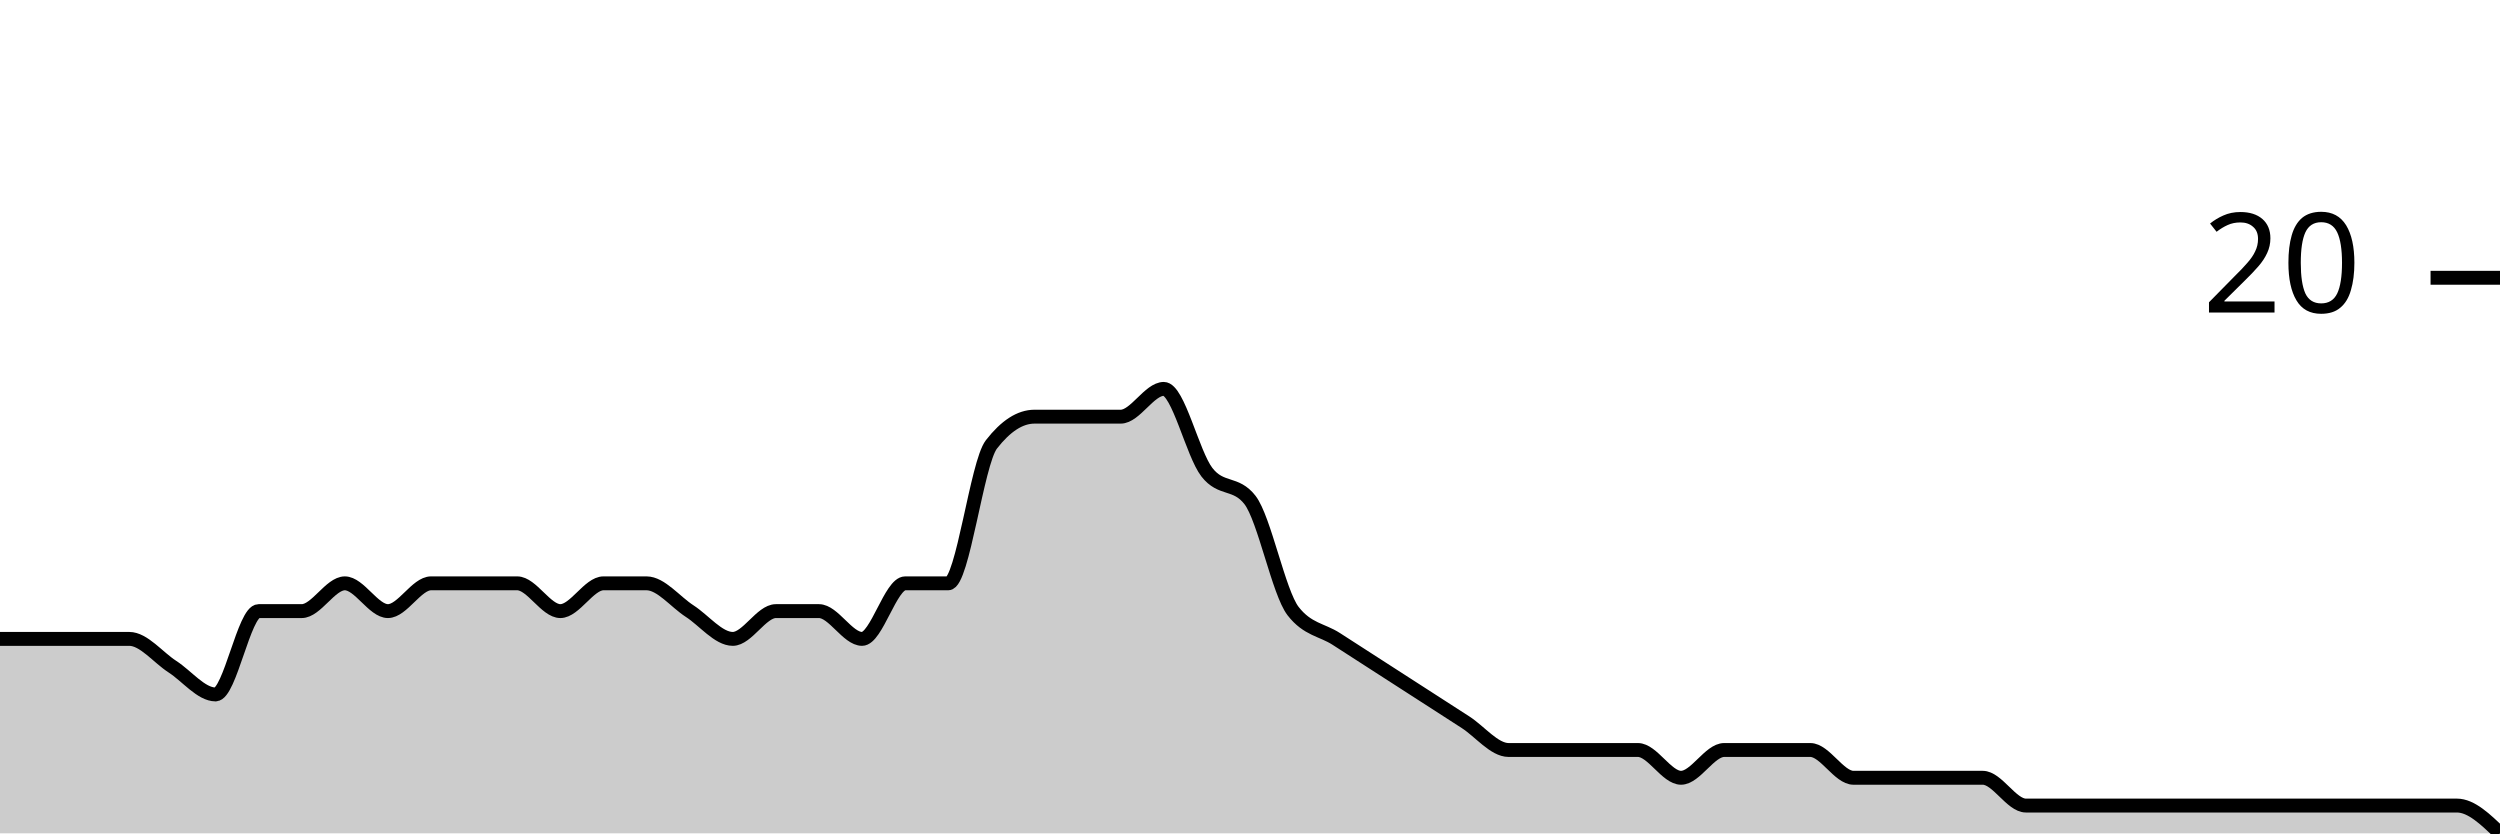
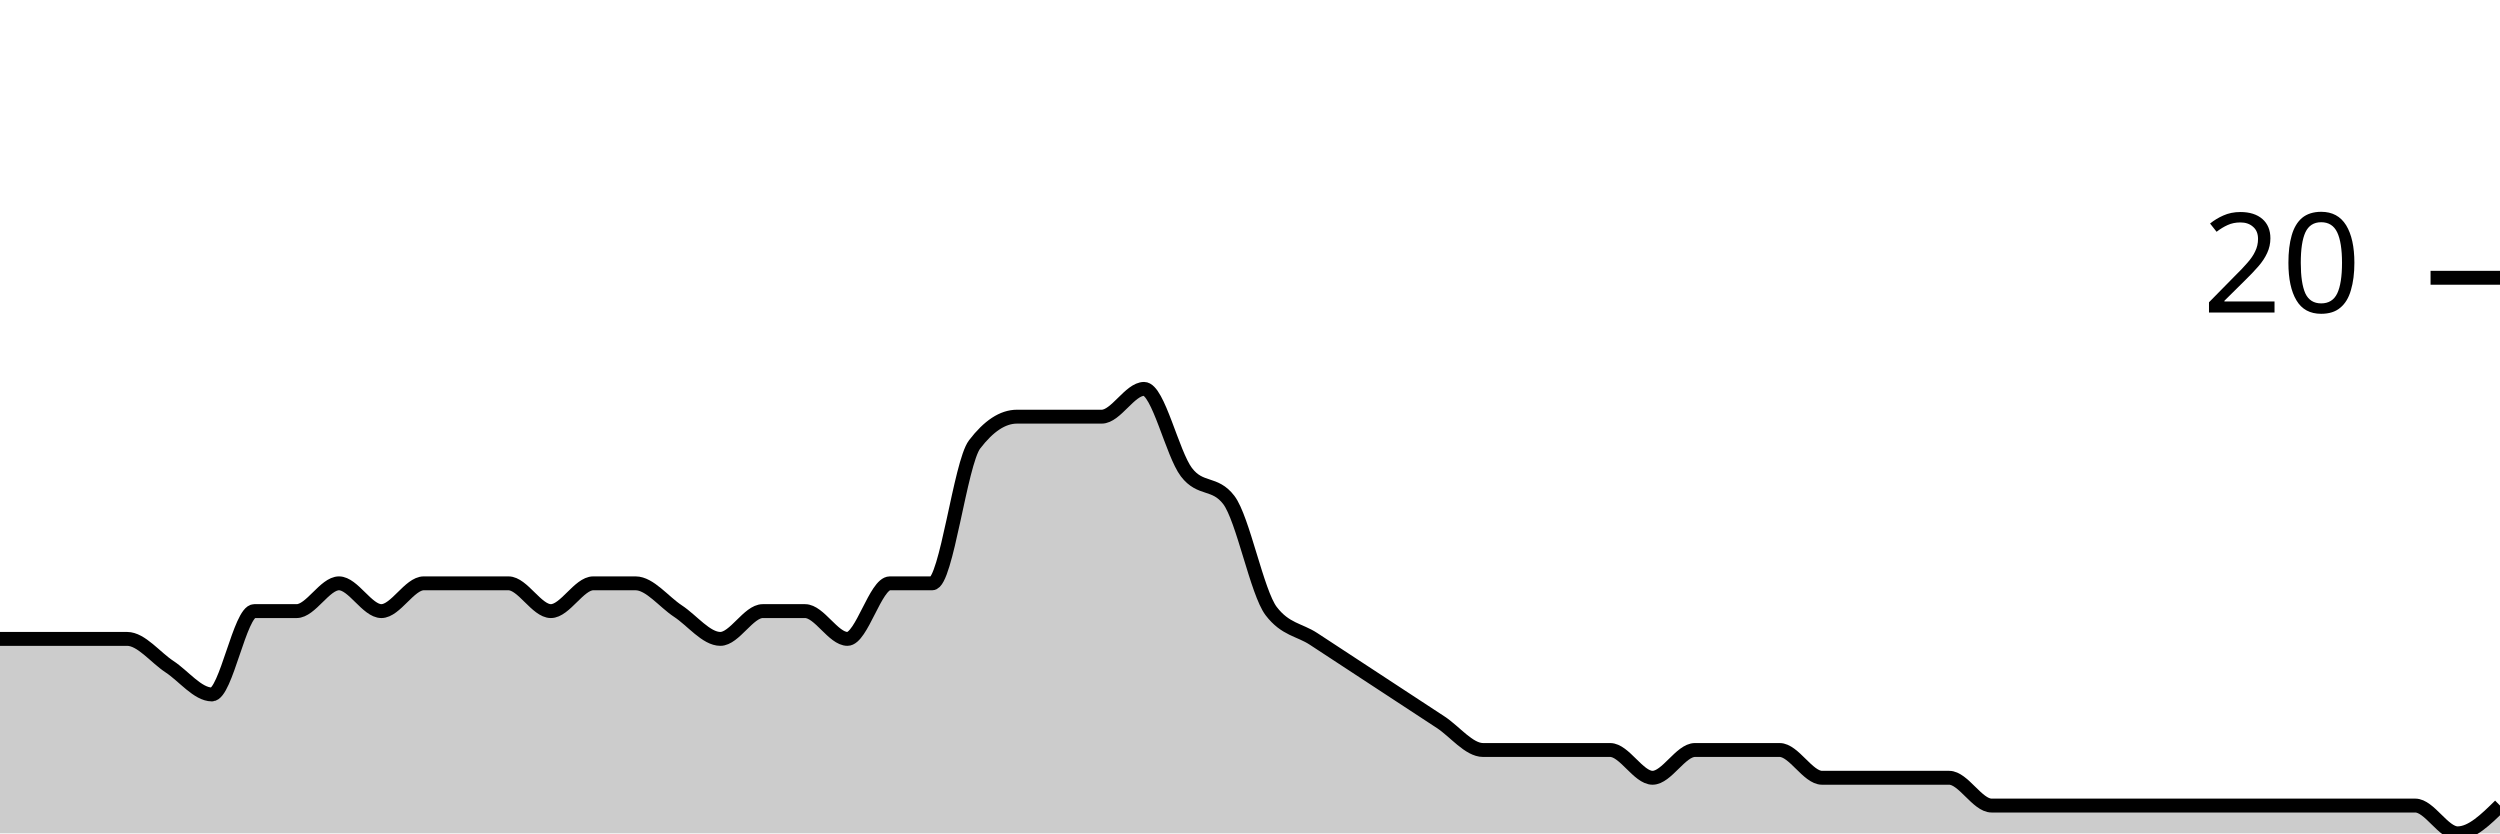
<svg xmlns="http://www.w3.org/2000/svg" viewBox="0 0 180 60">
  <g transform="translate(0,20)">
-     <path class="area" fill="rgba(0, 0, 0, 0.2)" d="M0,26C1.034,26,2.069,26,3.103,26C4.138,26,5.172,26,6.207,26C7.241,26,8.276,26,9.31,26C10.345,26,11.379,27.333,12.414,28C13.448,28.667,14.483,30,15.517,30C16.552,30,17.586,24,18.621,24C19.655,24,20.69,24,21.724,24C22.759,24,23.793,22,24.828,22C25.862,22,26.897,24,27.931,24C28.966,24,30,22,31.034,22C32.069,22,33.103,22,34.138,22C35.172,22,36.207,22,37.241,22C38.276,22,39.31,24,40.345,24C41.379,24,42.414,22,43.448,22C44.483,22,45.517,22,46.552,22C47.586,22,48.621,23.333,49.655,24C50.69,24.667,51.724,26,52.759,26C53.793,26,54.828,24,55.862,24C56.897,24,57.931,24,58.966,24C60,24,61.034,26,62.069,26C63.103,26,64.138,22,65.172,22C66.207,22,67.241,22,68.276,22C69.31,22,70.345,13.333,71.379,12C72.414,10.667,73.448,10,74.483,10C75.517,10,76.552,10,77.586,10C78.621,10,79.655,10,80.69,10C81.724,10,82.759,8,83.793,8C84.828,8,85.862,12.667,86.897,14C87.931,15.333,88.966,14.667,90,16C91.034,17.333,92.069,22.667,93.103,24C94.138,25.333,95.172,25.333,96.207,26C97.241,26.667,98.276,27.333,99.31,28C100.345,28.667,101.379,29.333,102.414,30C103.448,30.667,104.483,31.333,105.517,32C106.552,32.667,107.586,34,108.621,34C109.655,34,110.69,34,111.724,34C112.759,34,113.793,34,114.828,34C115.862,34,116.897,34,117.931,34C118.966,34,120,36,121.034,36C122.069,36,123.103,34,124.138,34C125.172,34,126.207,34,127.241,34C128.276,34,129.31,34,130.345,34C131.379,34,132.414,36,133.448,36C134.483,36,135.517,36,136.552,36C137.586,36,138.621,36,139.655,36C140.69,36,141.724,36,142.759,36C143.793,36,144.828,38,145.862,38C146.897,38,147.931,38,148.966,38C150,38,151.034,38,152.069,38C153.103,38,154.138,38,155.172,38C156.207,38,157.241,38,158.276,38C159.31,38,160.345,38,161.379,38C162.414,38,163.448,38,164.483,38C165.517,38,166.552,38,167.586,38C168.621,38,169.655,38,170.69,38C171.724,38,172.759,38,173.793,38C174.828,38,175.862,38,176.897,38C177.931,38,178.966,39,180,40L180,40C178.966,40,177.931,40,176.897,40C175.862,40,174.828,40,173.793,40C172.759,40,171.724,40,170.69,40C169.655,40,168.621,40,167.586,40C166.552,40,165.517,40,164.483,40C163.448,40,162.414,40,161.379,40C160.345,40,159.31,40,158.276,40C157.241,40,156.207,40,155.172,40C154.138,40,153.103,40,152.069,40C151.034,40,150,40,148.966,40C147.931,40,146.897,40,145.862,40C144.828,40,143.793,40,142.759,40C141.724,40,140.69,40,139.655,40C138.621,40,137.586,40,136.552,40C135.517,40,134.483,40,133.448,40C132.414,40,131.379,40,130.345,40C129.31,40,128.276,40,127.241,40C126.207,40,125.172,40,124.138,40C123.103,40,122.069,40,121.034,40C120,40,118.966,40,117.931,40C116.897,40,115.862,40,114.828,40C113.793,40,112.759,40,111.724,40C110.69,40,109.655,40,108.621,40C107.586,40,106.552,40,105.517,40C104.483,40,103.448,40,102.414,40C101.379,40,100.345,40,99.31,40C98.276,40,97.241,40,96.207,40C95.172,40,94.138,40,93.103,40C92.069,40,91.034,40,90,40C88.966,40,87.931,40,86.897,40C85.862,40,84.828,40,83.793,40C82.759,40,81.724,40,80.69,40C79.655,40,78.621,40,77.586,40C76.552,40,75.517,40,74.483,40C73.448,40,72.414,40,71.379,40C70.345,40,69.31,40,68.276,40C67.241,40,66.207,40,65.172,40C64.138,40,63.103,40,62.069,40C61.034,40,60,40,58.966,40C57.931,40,56.897,40,55.862,40C54.828,40,53.793,40,52.759,40C51.724,40,50.69,40,49.655,40C48.621,40,47.586,40,46.552,40C45.517,40,44.483,40,43.448,40C42.414,40,41.379,40,40.345,40C39.31,40,38.276,40,37.241,40C36.207,40,35.172,40,34.138,40C33.103,40,32.069,40,31.034,40C30,40,28.966,40,27.931,40C26.897,40,25.862,40,24.828,40C23.793,40,22.759,40,21.724,40C20.69,40,19.655,40,18.621,40C17.586,40,16.552,40,15.517,40C14.483,40,13.448,40,12.414,40C11.379,40,10.345,40,9.31,40C8.276,40,7.241,40,6.207,40C5.172,40,4.138,40,3.103,40C2.069,40,1.034,40,0,40Z" />
-     <path class="line" stroke="black" fill="none" d="M0,26C1.034,26,2.069,26,3.103,26C4.138,26,5.172,26,6.207,26C7.241,26,8.276,26,9.31,26C10.345,26,11.379,27.333,12.414,28C13.448,28.667,14.483,30,15.517,30C16.552,30,17.586,24,18.621,24C19.655,24,20.69,24,21.724,24C22.759,24,23.793,22,24.828,22C25.862,22,26.897,24,27.931,24C28.966,24,30,22,31.034,22C32.069,22,33.103,22,34.138,22C35.172,22,36.207,22,37.241,22C38.276,22,39.31,24,40.345,24C41.379,24,42.414,22,43.448,22C44.483,22,45.517,22,46.552,22C47.586,22,48.621,23.333,49.655,24C50.69,24.667,51.724,26,52.759,26C53.793,26,54.828,24,55.862,24C56.897,24,57.931,24,58.966,24C60,24,61.034,26,62.069,26C63.103,26,64.138,22,65.172,22C66.207,22,67.241,22,68.276,22C69.31,22,70.345,13.333,71.379,12C72.414,10.667,73.448,10,74.483,10C75.517,10,76.552,10,77.586,10C78.621,10,79.655,10,80.69,10C81.724,10,82.759,8,83.793,8C84.828,8,85.862,12.667,86.897,14C87.931,15.333,88.966,14.667,90,16C91.034,17.333,92.069,22.667,93.103,24C94.138,25.333,95.172,25.333,96.207,26C97.241,26.667,98.276,27.333,99.31,28C100.345,28.667,101.379,29.333,102.414,30C103.448,30.667,104.483,31.333,105.517,32C106.552,32.667,107.586,34,108.621,34C109.655,34,110.69,34,111.724,34C112.759,34,113.793,34,114.828,34C115.862,34,116.897,34,117.931,34C118.966,34,120,36,121.034,36C122.069,36,123.103,34,124.138,34C125.172,34,126.207,34,127.241,34C128.276,34,129.31,34,130.345,34C131.379,34,132.414,36,133.448,36C134.483,36,135.517,36,136.552,36C137.586,36,138.621,36,139.655,36C140.69,36,141.724,36,142.759,36C143.793,36,144.828,38,145.862,38C146.897,38,147.931,38,148.966,38C150,38,151.034,38,152.069,38C153.103,38,154.138,38,155.172,38C156.207,38,157.241,38,158.276,38C159.31,38,160.345,38,161.379,38C162.414,38,163.448,38,164.483,38C165.517,38,166.552,38,167.586,38C168.621,38,169.655,38,170.69,38C171.724,38,172.759,38,173.793,38C174.828,38,175.862,38,176.897,38C177.931,38,178.966,39,180,40" />
+     <path class="area" fill="rgba(0, 0, 0, 0.2)" d="M0,26C1.017,26,2.034,26,3.051,26C4.068,26,5.085,26,6.102,26C7.119,26,8.136,26,9.153,26C10.169,26,11.186,27.333,12.203,28C13.22,28.667,14.237,30,15.254,30C16.271,30,17.288,24,18.305,24C19.322,24,20.339,24,21.356,24C22.373,24,23.39,22,24.407,22C25.424,22,26.441,24,27.458,24C28.475,24,29.492,22,30.508,22C31.525,22,32.542,22,33.559,22C34.576,22,35.593,22,36.61,22C37.627,22,38.644,24,39.661,24C40.678,24,41.695,22,42.712,22C43.729,22,44.746,22,45.763,22C46.78,22,47.797,23.333,48.814,24C49.831,24.667,50.847,26,51.864,26C52.881,26,53.898,24,54.915,24C55.932,24,56.949,24,57.966,24C58.983,24,60,26,61.017,26C62.034,26,63.051,22,64.068,22C65.085,22,66.102,22,67.119,22C68.136,22,69.153,13.333,70.169,12C71.186,10.667,72.203,10,73.22,10C74.237,10,75.254,10,76.271,10C77.288,10,78.305,10,79.322,10C80.339,10,81.356,8,82.373,8C83.39,8,84.407,12.667,85.424,14C86.441,15.333,87.458,14.667,88.475,16C89.492,17.333,90.508,22.667,91.525,24C92.542,25.333,93.559,25.333,94.576,26C95.593,26.667,96.61,27.333,97.627,28C98.644,28.667,99.661,29.333,100.678,30C101.695,30.667,102.712,31.333,103.729,32C104.746,32.667,105.763,34,106.78,34C107.797,34,108.814,34,109.831,34C110.847,34,111.864,34,112.881,34C113.898,34,114.915,34,115.932,34C116.949,34,117.966,36,118.983,36C120,36,121.017,34,122.034,34C123.051,34,124.068,34,125.085,34C126.102,34,127.119,34,128.136,34C129.153,34,130.169,36,131.186,36C132.203,36,133.22,36,134.237,36C135.254,36,136.271,36,137.288,36C138.305,36,139.322,36,140.339,36C141.356,36,142.373,38,143.39,38C144.407,38,145.424,38,146.441,38C147.458,38,148.475,38,149.492,38C150.508,38,151.525,38,152.542,38C153.559,38,154.576,38,155.593,38C156.61,38,157.627,38,158.644,38C159.661,38,160.678,38,161.695,38C162.712,38,163.729,38,164.746,38C165.763,38,166.78,38,167.797,38C168.814,38,169.831,38,170.847,38C171.864,38,172.881,38,173.898,38C174.915,38,175.932,40,176.949,40C177.966,40,178.983,39,180,38L180,40C178.983,40,177.966,40,176.949,40C175.932,40,174.915,40,173.898,40C172.881,40,171.864,40,170.847,40C169.831,40,168.814,40,167.797,40C166.78,40,165.763,40,164.746,40C163.729,40,162.712,40,161.695,40C160.678,40,159.661,40,158.644,40C157.627,40,156.61,40,155.593,40C154.576,40,153.559,40,152.542,40C151.525,40,150.508,40,149.492,40C148.475,40,147.458,40,146.441,40C145.424,40,144.407,40,143.39,40C142.373,40,141.356,40,140.339,40C139.322,40,138.305,40,137.288,40C136.271,40,135.254,40,134.237,40C133.22,40,132.203,40,131.186,40C130.169,40,129.153,40,128.136,40C127.119,40,126.102,40,125.085,40C124.068,40,123.051,40,122.034,40C121.017,40,120,40,118.983,40C117.966,40,116.949,40,115.932,40C114.915,40,113.898,40,112.881,40C111.864,40,110.847,40,109.831,40C108.814,40,107.797,40,106.78,40C105.763,40,104.746,40,103.729,40C102.712,40,101.695,40,100.678,40C99.661,40,98.644,40,97.627,40C96.61,40,95.593,40,94.576,40C93.559,40,92.542,40,91.525,40C90.508,40,89.492,40,88.475,40C87.458,40,86.441,40,85.424,40C84.407,40,83.39,40,82.373,40C81.356,40,80.339,40,79.322,40C78.305,40,77.288,40,76.271,40C75.254,40,74.237,40,73.22,40C72.203,40,71.186,40,70.169,40C69.153,40,68.136,40,67.119,40C66.102,40,65.085,40,64.068,40C63.051,40,62.034,40,61.017,40C60,40,58.983,40,57.966,40C56.949,40,55.932,40,54.915,40C53.898,40,52.881,40,51.864,40C50.847,40,49.831,40,48.814,40C47.797,40,46.78,40,45.763,40C44.746,40,43.729,40,42.712,40C41.695,40,40.678,40,39.661,40C38.644,40,37.627,40,36.61,40C35.593,40,34.576,40,33.559,40C32.542,40,31.525,40,30.508,40C29.492,40,28.475,40,27.458,40C26.441,40,25.424,40,24.407,40C23.39,40,22.373,40,21.356,40C20.339,40,19.322,40,18.305,40C17.288,40,16.271,40,15.254,40C14.237,40,13.22,40,12.203,40C11.186,40,10.169,40,9.153,40C8.136,40,7.119,40,6.102,40C5.085,40,4.068,40,3.051,40C2.034,40,1.017,40,0,40Z" />
+     <path class="line" stroke="black" fill="none" d="M0,26C1.017,26,2.034,26,3.051,26C4.068,26,5.085,26,6.102,26C7.119,26,8.136,26,9.153,26C10.169,26,11.186,27.333,12.203,28C13.22,28.667,14.237,30,15.254,30C16.271,30,17.288,24,18.305,24C19.322,24,20.339,24,21.356,24C22.373,24,23.39,22,24.407,22C25.424,22,26.441,24,27.458,24C28.475,24,29.492,22,30.508,22C31.525,22,32.542,22,33.559,22C34.576,22,35.593,22,36.61,22C37.627,22,38.644,24,39.661,24C40.678,24,41.695,22,42.712,22C43.729,22,44.746,22,45.763,22C46.78,22,47.797,23.333,48.814,24C49.831,24.667,50.847,26,51.864,26C52.881,26,53.898,24,54.915,24C55.932,24,56.949,24,57.966,24C58.983,24,60,26,61.017,26C62.034,26,63.051,22,64.068,22C65.085,22,66.102,22,67.119,22C68.136,22,69.153,13.333,70.169,12C71.186,10.667,72.203,10,73.22,10C74.237,10,75.254,10,76.271,10C77.288,10,78.305,10,79.322,10C80.339,10,81.356,8,82.373,8C83.39,8,84.407,12.667,85.424,14C86.441,15.333,87.458,14.667,88.475,16C89.492,17.333,90.508,22.667,91.525,24C92.542,25.333,93.559,25.333,94.576,26C95.593,26.667,96.61,27.333,97.627,28C98.644,28.667,99.661,29.333,100.678,30C101.695,30.667,102.712,31.333,103.729,32C104.746,32.667,105.763,34,106.78,34C107.797,34,108.814,34,109.831,34C110.847,34,111.864,34,112.881,34C113.898,34,114.915,34,115.932,34C116.949,34,117.966,36,118.983,36C120,36,121.017,34,122.034,34C123.051,34,124.068,34,125.085,34C126.102,34,127.119,34,128.136,34C129.153,34,130.169,36,131.186,36C132.203,36,133.22,36,134.237,36C135.254,36,136.271,36,137.288,36C138.305,36,139.322,36,140.339,36C141.356,36,142.373,38,143.39,38C144.407,38,145.424,38,146.441,38C147.458,38,148.475,38,149.492,38C150.508,38,151.525,38,152.542,38C153.559,38,154.576,38,155.593,38C156.61,38,157.627,38,158.644,38C159.661,38,160.678,38,161.695,38C162.712,38,163.729,38,164.746,38C165.763,38,166.78,38,167.797,38C168.814,38,169.831,38,170.847,38C171.864,38,172.881,38,173.898,38C174.915,38,175.932,40,176.949,40C177.966,40,178.983,39,180,38" />
    <path class="axis-ceiling" stroke-width="1" stroke="black" fill="none" d="M175,0L180,0" />
    <text class="axis-ceiling-label" font-family="sans-serif" text-anchor="end" font-size="10px" x="170" y="2.5">20</text>
  </g>
</svg>
